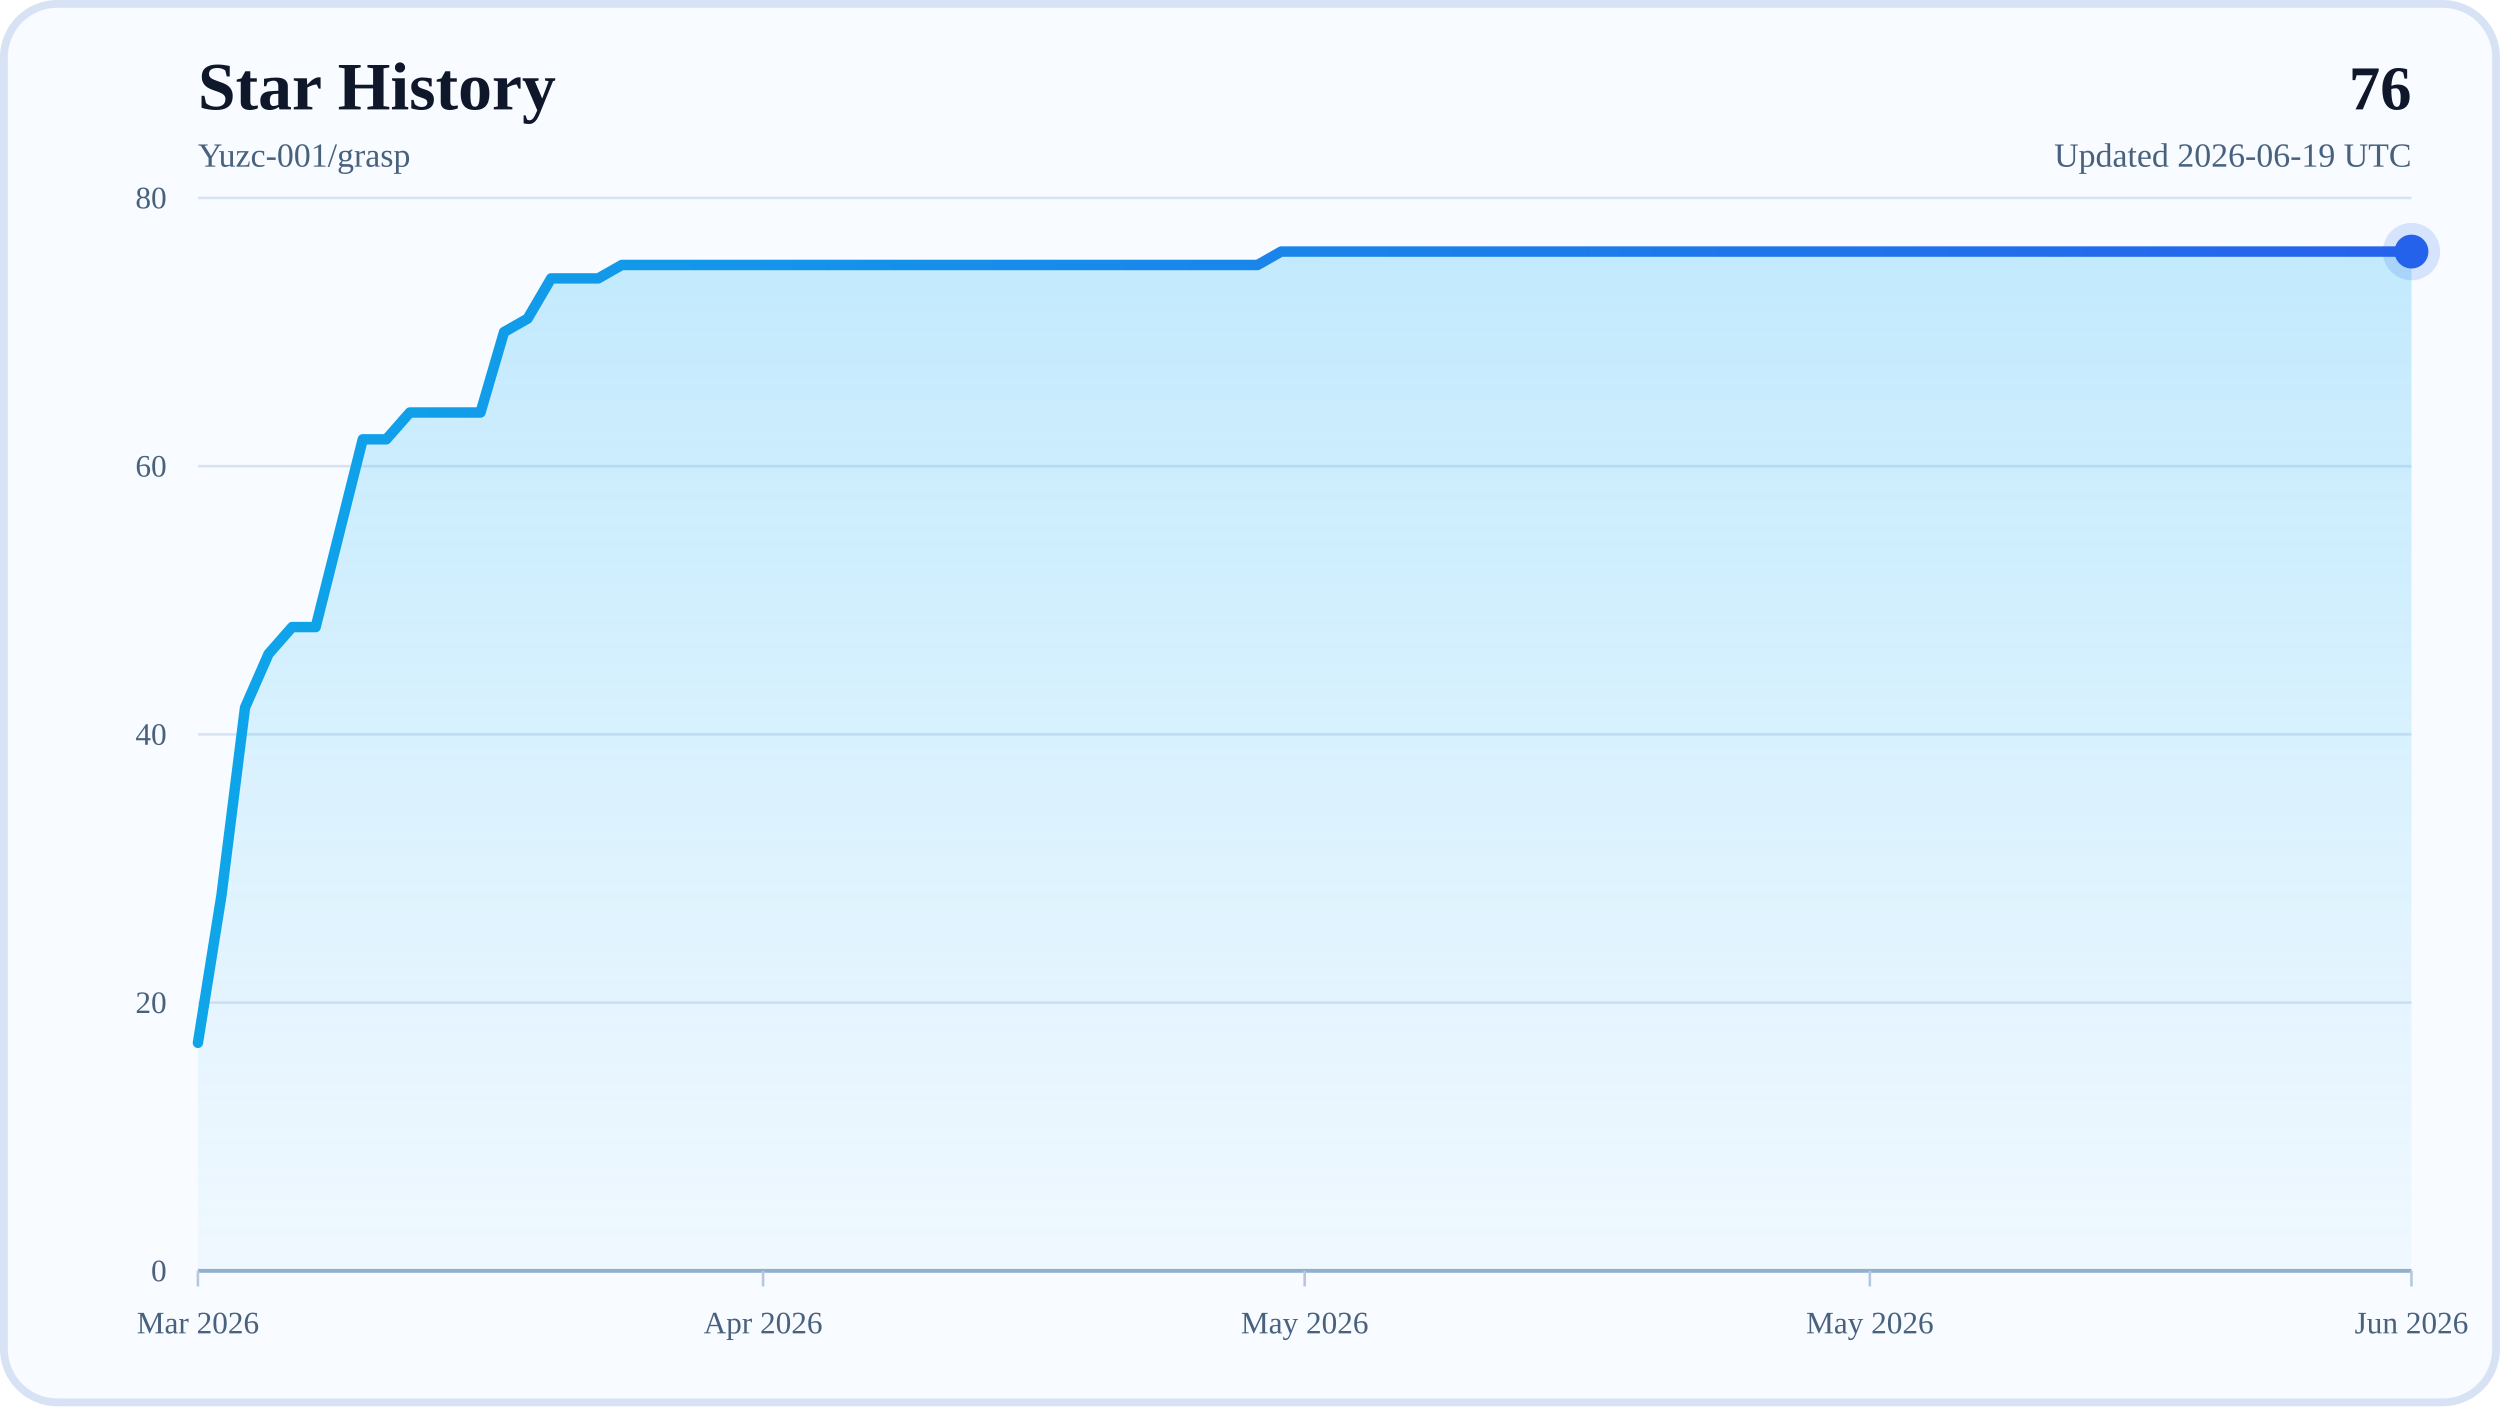
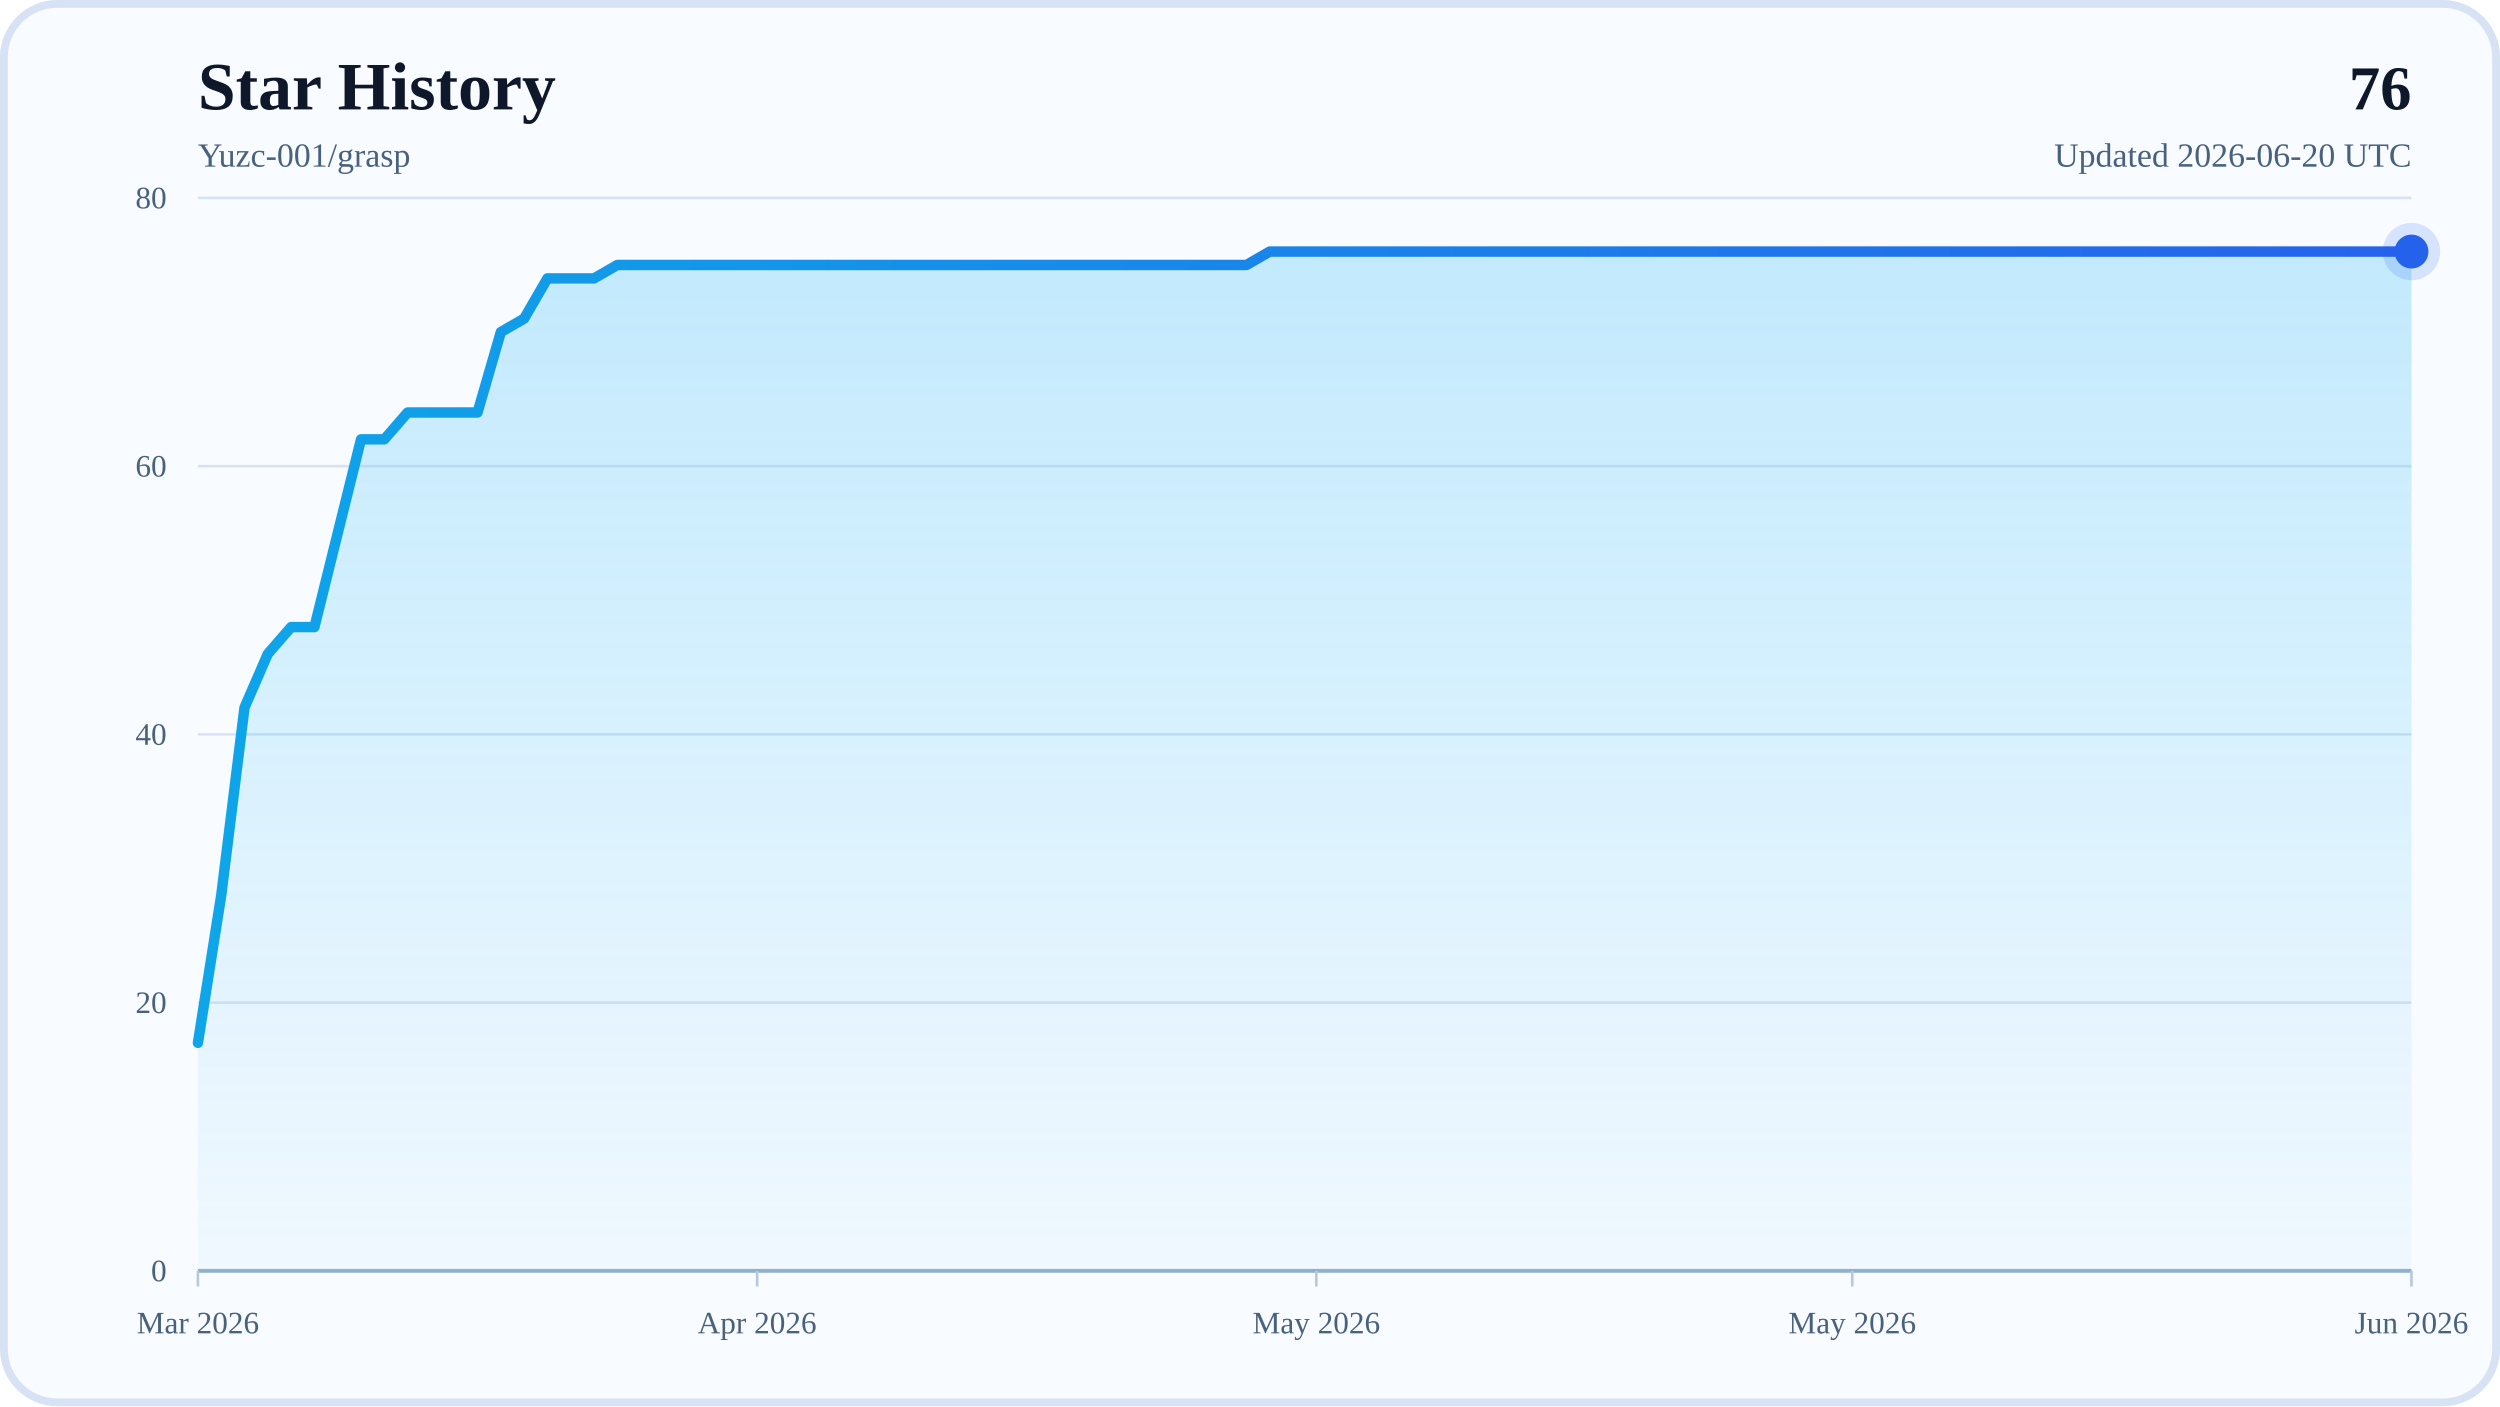
<svg xmlns="http://www.w3.org/2000/svg" width="960" height="540" viewBox="0 0 960 540" role="img" aria-labelledby="title desc">
  <defs>
    <linearGradient id="areaFill" x1="0" y1="0" x2="0" y2="1">
      <stop offset="0%" stop-color="#38BDF8" stop-opacity="0.28" />
      <stop offset="100%" stop-color="#38BDF8" stop-opacity="0.04" />
    </linearGradient>
    <linearGradient id="lineStroke" x1="0" y1="0" x2="1" y2="0">
      <stop offset="0%" stop-color="#0EA5E9" />
      <stop offset="100%" stop-color="#2563EB" />
    </linearGradient>
  </defs>
  <rect x="0" y="0" width="960" height="540" rx="22" fill="#F8FBFF" />
  <rect x="1.5" y="1.5" width="957" height="537" rx="20.5" fill="none" stroke="#D7E3F4" stroke-width="3" />
  <text x="76" y="42" font-size="26" font-weight="700" fill="#0F172A">Star History</text>
  <text x="76" y="64" font-size="13" fill="#48617D">Yuzc-001/grasp</text>
  <text x="926" y="42" text-anchor="end" font-size="24" font-weight="700" fill="#0F172A">76</text>
-   <text x="926" y="64" text-anchor="end" font-size="13" fill="#48617D">Updated 2026-06-19 UTC</text>
+   <text x="926" y="64" text-anchor="end" font-size="13" fill="#48617D">Updated 2026-06-20 UTC</text>
  <line x1="76" y1="488" x2="926" y2="488" stroke="#D7E3F4" stroke-width="1" />
  <text x="64" y="492" text-anchor="end" font-size="12" fill="#48617D">0</text>
  <line x1="76" y1="385" x2="926" y2="385" stroke="#D7E3F4" stroke-width="1" />
  <text x="64" y="389" text-anchor="end" font-size="12" fill="#48617D">20</text>
  <line x1="76" y1="282" x2="926" y2="282" stroke="#D7E3F4" stroke-width="1" />
  <text x="64" y="286" text-anchor="end" font-size="12" fill="#48617D">40</text>
  <line x1="76" y1="179" x2="926" y2="179" stroke="#D7E3F4" stroke-width="1" />
  <text x="64" y="183" text-anchor="end" font-size="12" fill="#48617D">60</text>
  <line x1="76" y1="76" x2="926" y2="76" stroke="#D7E3F4" stroke-width="1" />
  <text x="64" y="80" text-anchor="end" font-size="12" fill="#48617D">80</text>
  <line x1="76" y1="488" x2="926" y2="488" stroke="#94AFCB" stroke-width="1.5" />
  <line x1="76" y1="488" x2="76" y2="494" stroke="#B6C8DE" stroke-width="1" />
  <text x="76" y="512" text-anchor="middle" font-size="12" fill="#48617D">Mar 2026</text>
-   <line x1="293.02" y1="488" x2="293.02" y2="494" stroke="#B6C8DE" stroke-width="1" />
-   <text x="293.02" y="512" text-anchor="middle" font-size="12" fill="#48617D">Apr 2026</text>
-   <line x1="501" y1="488" x2="501" y2="494" stroke="#B6C8DE" stroke-width="1" />
-   <text x="501" y="512" text-anchor="middle" font-size="12" fill="#48617D">May 2026</text>
-   <line x1="718.02" y1="488" x2="718.02" y2="494" stroke="#B6C8DE" stroke-width="1" />
-   <text x="718.02" y="512" text-anchor="middle" font-size="12" fill="#48617D">May 2026</text>
+   <line x1="290.74" y1="488" x2="290.74" y2="494" stroke="#B6C8DE" stroke-width="1" />
+   <text x="290.74" y="512" text-anchor="middle" font-size="12" fill="#48617D">Apr 2026</text>
+   <line x1="505.47" y1="488" x2="505.47" y2="494" stroke="#B6C8DE" stroke-width="1" />
+   <text x="505.47" y="512" text-anchor="middle" font-size="12" fill="#48617D">May 2026</text>
+   <line x1="711.26" y1="488" x2="711.26" y2="494" stroke="#B6C8DE" stroke-width="1" />
+   <text x="711.26" y="512" text-anchor="middle" font-size="12" fill="#48617D">May 2026</text>
  <line x1="926" y1="488" x2="926" y2="494" stroke="#B6C8DE" stroke-width="1" />
  <text x="926" y="512" text-anchor="middle" font-size="12" fill="#48617D">Jun 2026</text>
-   <polygon points="76,488 76,400.45 85.04,343.8 94.09,271.7 103.13,251.1 112.17,240.8 121.21,240.8 130.26,204.75 139.3,168.7 148.34,168.7 157.38,158.4 166.43,158.4 175.47,158.4 184.51,158.4 193.55,127.5 202.6,122.35 211.64,106.9 220.68,106.9 229.72,106.9 238.77,101.75 247.81,101.75 256.85,101.75 265.89,101.75 274.94,101.75 283.98,101.75 293.02,101.75 302.06,101.75 311.11,101.75 320.15,101.75 329.19,101.75 338.23,101.75 347.28,101.75 356.32,101.75 365.36,101.75 374.4,101.75 383.45,101.75 392.49,101.75 401.53,101.75 410.57,101.75 419.62,101.75 428.66,101.75 437.7,101.75 446.74,101.75 455.79,101.75 464.83,101.75 473.87,101.75 482.91,101.75 491.96,96.6 501,96.6 510.04,96.6 519.09,96.6 528.13,96.6 537.17,96.6 546.21,96.6 555.26,96.6 564.3,96.6 573.34,96.6 582.38,96.6 591.43,96.6 600.47,96.6 609.51,96.6 618.55,96.6 627.6,96.6 636.64,96.6 645.68,96.6 654.72,96.6 663.77,96.6 672.81,96.6 681.85,96.6 690.89,96.6 699.94,96.6 708.98,96.6 718.02,96.6 727.06,96.6 736.11,96.6 745.15,96.6 754.19,96.6 763.23,96.6 772.28,96.6 781.32,96.6 790.36,96.6 799.4,96.6 808.45,96.6 817.49,96.6 826.53,96.6 835.57,96.6 844.62,96.6 853.66,96.6 862.7,96.6 871.74,96.6 880.79,96.6 889.83,96.6 898.87,96.6 907.91,96.6 916.96,96.6 926,96.6 926,488" fill="url(#areaFill)" />
-   <polyline points="76,400.45 85.04,343.8 94.09,271.7 103.13,251.1 112.17,240.8 121.21,240.8 130.26,204.75 139.3,168.7 148.34,168.7 157.38,158.4 166.43,158.4 175.47,158.4 184.51,158.4 193.55,127.5 202.6,122.35 211.64,106.9 220.68,106.9 229.72,106.9 238.77,101.75 247.81,101.75 256.85,101.75 265.89,101.75 274.94,101.75 283.98,101.75 293.02,101.75 302.06,101.75 311.11,101.75 320.15,101.75 329.19,101.75 338.23,101.75 347.28,101.75 356.32,101.75 365.36,101.75 374.4,101.75 383.45,101.75 392.49,101.75 401.53,101.75 410.57,101.75 419.62,101.75 428.66,101.75 437.7,101.75 446.74,101.75 455.79,101.75 464.83,101.75 473.87,101.75 482.91,101.75 491.96,96.6 501,96.6 510.04,96.6 519.09,96.6 528.13,96.6 537.17,96.6 546.21,96.6 555.26,96.6 564.3,96.6 573.34,96.6 582.38,96.6 591.43,96.6 600.47,96.6 609.51,96.6 618.55,96.6 627.6,96.6 636.64,96.6 645.68,96.6 654.72,96.6 663.77,96.6 672.81,96.6 681.85,96.6 690.89,96.6 699.94,96.6 708.98,96.6 718.02,96.6 727.06,96.6 736.11,96.6 745.15,96.6 754.19,96.6 763.23,96.6 772.28,96.6 781.32,96.6 790.36,96.6 799.4,96.6 808.45,96.6 817.49,96.6 826.53,96.6 835.57,96.6 844.62,96.6 853.66,96.6 862.7,96.6 871.74,96.6 880.79,96.6 889.83,96.6 898.87,96.6 907.91,96.6 916.96,96.6 926,96.6" fill="none" stroke="url(#lineStroke)" stroke-width="4" stroke-linecap="round" stroke-linejoin="round" />
+   <polygon points="76,488 76,400.45 84.95,343.8 93.89,271.7 102.84,251.1 111.79,240.8 120.74,240.8 129.68,204.75 138.63,168.7 147.58,168.7 156.53,158.4 165.47,158.4 174.42,158.4 183.37,158.4 192.32,127.5 201.26,122.35 210.21,106.9 219.16,106.9 228.11,106.9 237.05,101.75 246,101.75 254.95,101.75 263.89,101.75 272.84,101.75 281.79,101.75 290.74,101.75 299.68,101.75 308.63,101.75 317.58,101.75 326.53,101.75 335.47,101.75 344.42,101.75 353.37,101.75 362.32,101.75 371.26,101.75 380.21,101.75 389.16,101.75 398.11,101.75 407.05,101.75 416,101.75 424.95,101.75 433.89,101.75 442.84,101.75 451.79,101.75 460.74,101.75 469.68,101.75 478.63,101.75 487.58,96.6 496.53,96.6 505.47,96.6 514.42,96.6 523.37,96.6 532.32,96.6 541.26,96.6 550.21,96.6 559.16,96.6 568.11,96.6 577.05,96.6 586,96.6 594.95,96.6 603.89,96.6 612.84,96.6 621.79,96.6 630.74,96.6 639.68,96.6 648.63,96.6 657.58,96.6 666.53,96.6 675.47,96.6 684.42,96.6 693.37,96.6 702.32,96.6 711.26,96.6 720.21,96.6 729.16,96.6 738.11,96.6 747.05,96.6 756,96.6 764.95,96.6 773.89,96.6 782.84,96.6 791.79,96.6 800.74,96.6 809.68,96.6 818.63,96.6 827.58,96.6 836.53,96.6 845.47,96.6 854.42,96.6 863.37,96.6 872.32,96.6 881.26,96.6 890.21,96.6 899.16,96.6 908.11,96.6 917.05,96.6 926,96.6 926,488" fill="url(#areaFill)" />
+   <polyline points="76,400.45 84.95,343.8 93.89,271.7 102.84,251.1 111.79,240.8 120.74,240.8 129.68,204.75 138.63,168.7 147.58,168.7 156.53,158.4 165.47,158.4 174.42,158.4 183.37,158.4 192.32,127.5 201.26,122.35 210.21,106.9 219.16,106.9 228.11,106.9 237.05,101.75 246,101.75 254.95,101.75 263.89,101.75 272.84,101.75 281.79,101.75 290.74,101.75 299.68,101.75 308.63,101.75 317.58,101.75 326.53,101.75 335.47,101.75 344.42,101.75 353.37,101.75 362.32,101.75 371.26,101.75 380.21,101.75 389.16,101.75 398.11,101.75 407.05,101.75 416,101.75 424.95,101.75 433.89,101.75 442.84,101.75 451.79,101.75 460.74,101.75 469.68,101.75 478.63,101.75 487.58,96.6 496.53,96.6 505.47,96.6 514.42,96.6 523.37,96.6 532.32,96.6 541.26,96.6 550.21,96.6 559.16,96.6 568.11,96.6 577.05,96.6 586,96.6 594.95,96.6 603.89,96.6 612.84,96.6 621.79,96.6 630.74,96.6 639.68,96.6 648.63,96.6 657.58,96.6 666.53,96.6 675.47,96.6 684.42,96.6 693.37,96.6 702.32,96.6 711.26,96.6 720.21,96.6 729.16,96.6 738.11,96.6 747.05,96.6 756,96.6 764.95,96.6 773.89,96.6 782.84,96.6 791.79,96.6 800.74,96.6 809.68,96.6 818.63,96.6 827.58,96.6 836.53,96.6 845.47,96.6 854.42,96.6 863.37,96.6 872.32,96.6 881.26,96.6 890.21,96.6 899.16,96.6 908.11,96.6 917.05,96.6 926,96.6" fill="none" stroke="url(#lineStroke)" stroke-width="4" stroke-linecap="round" stroke-linejoin="round" />
  <circle cx="926" cy="96.6" r="6.5" fill="#2563EB" />
  <circle cx="926" cy="96.6" r="11" fill="#2563EB" fill-opacity="0.16" />
</svg>
